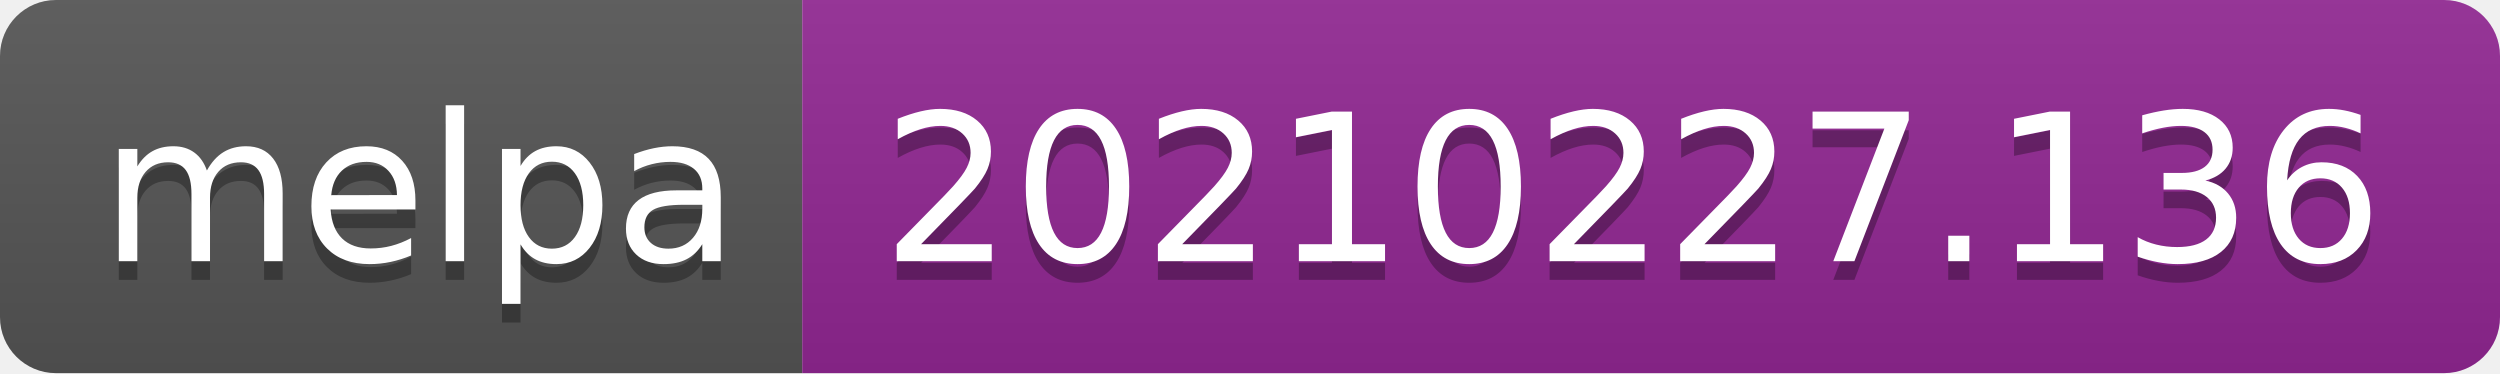
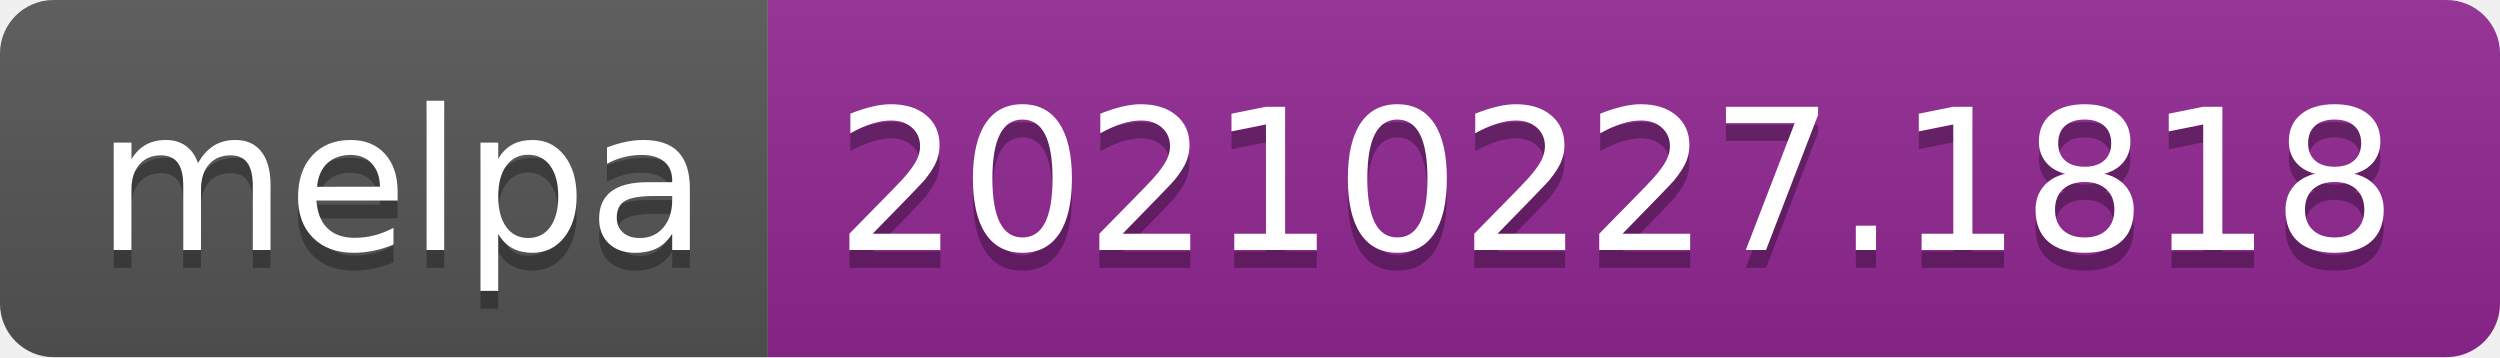
- <svg xmlns="http://www.w3.org/2000/svg" width="134" height="20" role="img" aria-label="melpa: 20210227.136">
+ <svg xmlns="http://www.w3.org/2000/svg" width="140" height="20" role="img" aria-label="melpa: 20210227.1818">
  <linearGradient id="s" x2="0" y2="100%">
    <stop offset="0" stop-color="#bbb" stop-opacity=".1" />
    <stop offset="1" stop-opacity=".1" />
  </linearGradient>
  <clipPath id="r">
-     <rect width="134" height="20" rx="3" fill="#fff" />
+     <rect width="140" height="20" rx="3" fill="#fff" />
  </clipPath>
  <g clip-path="url(#r)">
    <rect width="43" height="20" fill="#555" />
-     <rect x="43" width="91" height="20" fill="#922793" />
-     <rect width="134" height="20" fill="url(#s)" />
+     <rect x="43" width="97" height="20" fill="#922793" />
+     <rect width="140" height="20" fill="url(#s)" />
  </g>
  <g fill="#fff" text-anchor="middle" font-family="Verdana,Geneva,DejaVu Sans,sans-serif" text-rendering="geometricPrecision" font-size="110">
    <text aria-hidden="true" x="225" y="150" fill="#010101" fill-opacity=".3" transform="scale(.1)" textLength="330">melpa</text>
    <text x="225" y="140" transform="scale(.1)" fill="#fff" textLength="330">melpa</text>
-     <text aria-hidden="true" x="875" y="150" fill="#010101" fill-opacity=".3" transform="scale(.1)" textLength="810">20210227.136</text>
-     <text x="875" y="140" transform="scale(.1)" fill="#fff" textLength="810">20210227.136</text>
+     <text aria-hidden="true" x="905" y="150" fill="#010101" fill-opacity=".3" transform="scale(.1)" textLength="870">20210227.1818</text>
+     <text x="905" y="140" transform="scale(.1)" fill="#fff" textLength="870">20210227.1818</text>
  </g>
</svg>
